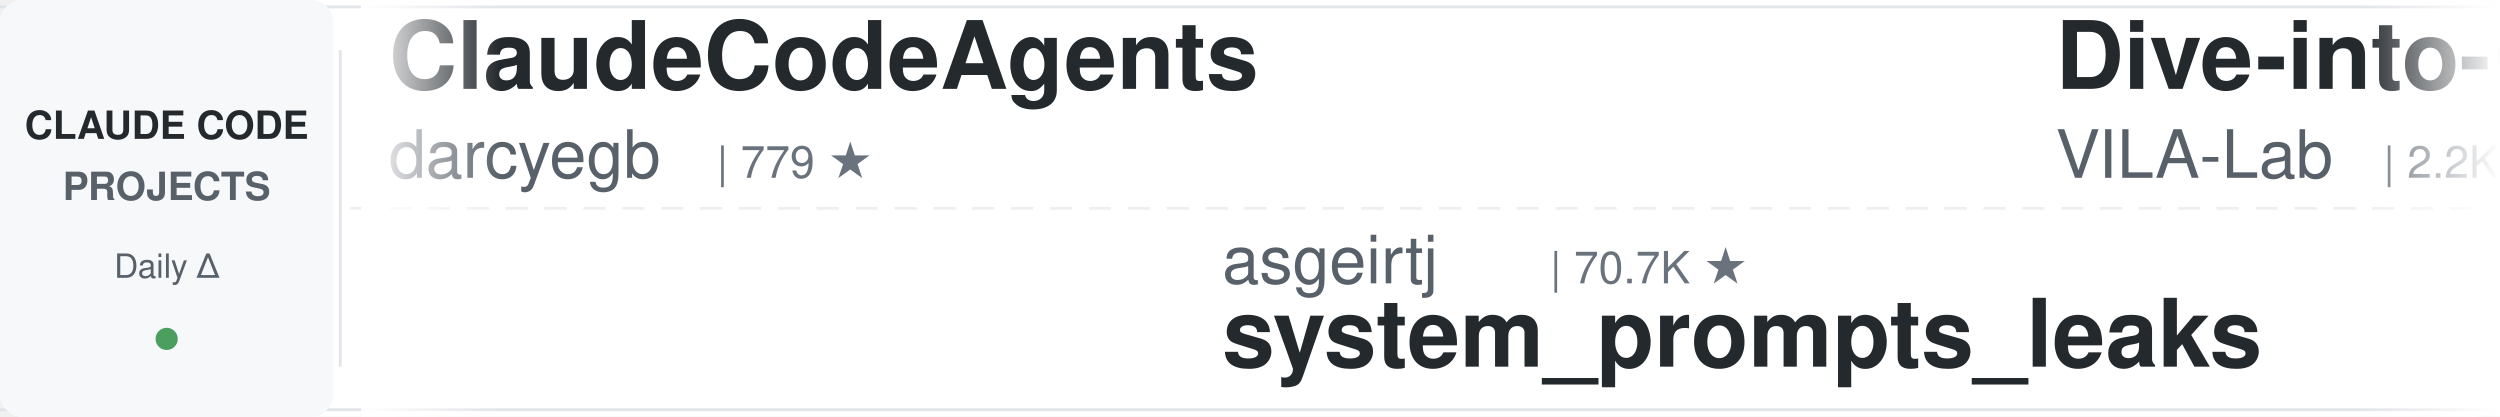
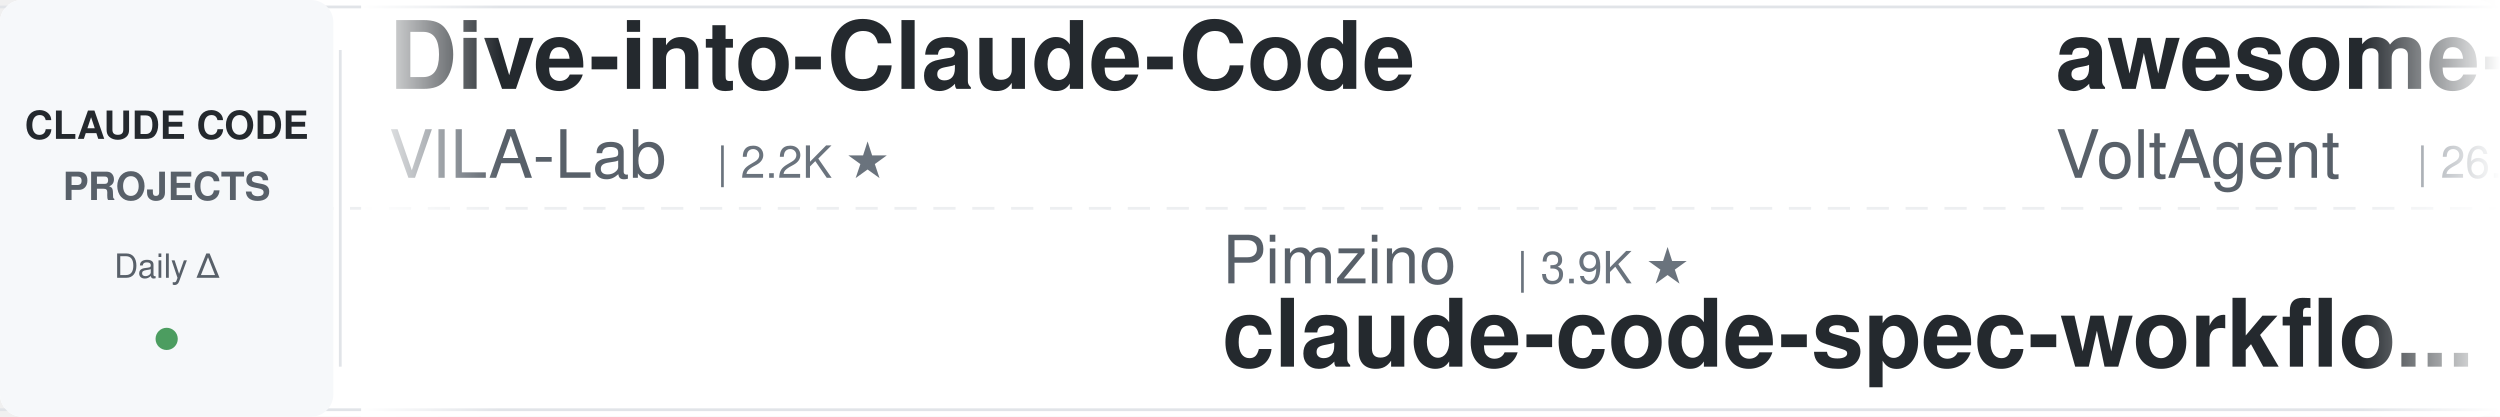
<svg xmlns="http://www.w3.org/2000/svg" width="900" height="150">
  <defs>
    <linearGradient id="leftFade" x1="0%" y1="0%" x2="100%" y2="0%">
      <stop offset="0%" style="stop-color:#ffffff;stop-opacity:1" />
      <stop offset="100%" style="stop-color:#ffffff;stop-opacity:0" />
    </linearGradient>
    <linearGradient id="rightFade" x1="0%" y1="0%" x2="100%" y2="0%">
      <stop offset="0%" style="stop-color:#ffffff;stop-opacity:0" />
      <stop offset="100%" style="stop-color:#ffffff;stop-opacity:1" />
    </linearGradient>
  </defs>
  <rect width="900" height="150" fill="#ffffff" rx="8" />
  <rect x="0" y="2" width="900" height="1" fill="#e1e4e8" />
  <rect x="0" y="147" width="900" height="1" fill="#e1e4e8" />
  <line x1="0" y1="75" x2="900" y2="75" stroke="#e1e4e8" stroke-width="1" stroke-dasharray="8 6" opacity="0.6" />
  <rect x="0" y="0" width="120" height="150" fill="#f6f8fa" rx="8" />
  <text x="60" y="50" font-family="-apple-system, BlinkMacSystemFont, 'Segoe UI', Helvetica, Arial, sans-serif" font-size="14" font-weight="600" fill="#24292e" text-anchor="middle">CLAUDE CODE</text>
  <text x="60" y="72" font-family="-apple-system, BlinkMacSystemFont, 'Segoe UI', Helvetica, Arial, sans-serif" font-size="14" font-weight="600" fill="#586069" text-anchor="middle">PROJECTS</text>
  <text x="60" y="100" font-family="-apple-system, BlinkMacSystemFont, 'Segoe UI', Helvetica, Arial, sans-serif" font-size="12" font-weight="500" fill="#586069" text-anchor="middle">Daily Δ</text>
  <circle cx="60" cy="122" r="4" fill="#22863a" opacity="0.8" />
  <rect x="122" y="18" width="1" height="114" fill="#e1e4e8" />
  <clipPath id="tickerClip">
    <rect x="130" y="0" width="770" height="150" />
  </clipPath>
  <g clip-path="url(#tickerClip)">
    <g id="tickerItems">
      <animateTransform attributeName="transform" attributeType="XML" type="translate" from="0 0" to="-3000 0" dur="54s" repeatCount="indefinite" />
      <g transform="translate(0, 0)">
-         <text x="140" y="32" font-family="-apple-system, BlinkMacSystemFont, 'Segoe UI', Helvetica, Arial, sans-serif" font-size="34" font-weight="600" fill="#24292e">ClaudeCodeAgents</text>
-         <text x="140" y="64" font-family="-apple-system, BlinkMacSystemFont, 'Segoe UI', Helvetica, Arial, sans-serif" font-size="24" font-weight="400" fill="#586069">darcyegb</text>
-         <text x="258" y="64" font-family="-apple-system, BlinkMacSystemFont, 'Segoe UI', Helvetica, Arial, sans-serif" font-size="16" font-weight="500" fill="#6a737d">| 779 ★</text>
-       </g>
-       <g transform="translate(300, 0)">
-         <text x="140" y="102" font-family="-apple-system, BlinkMacSystemFont, 'Segoe UI', Helvetica, Arial, sans-serif" font-size="24" font-weight="400" fill="#586069">asgeirtj</text>
-         <text x="258" y="102" font-family="-apple-system, BlinkMacSystemFont, 'Segoe UI', Helvetica, Arial, sans-serif" font-size="16" font-weight="500" fill="#6a737d">| 70.7K ★</text>
-         <text x="140" y="132" font-family="-apple-system, BlinkMacSystemFont, 'Segoe UI', Helvetica, Arial, sans-serif" font-size="34" font-weight="600" fill="#24292e">system_prompts_leaks</text>
-       </g>
-       <g transform="translate(600, 0)">
        <text x="140" y="32" font-family="-apple-system, BlinkMacSystemFont, 'Segoe UI', Helvetica, Arial, sans-serif" font-size="34" font-weight="600" fill="#24292e">Dive-into-Claude-Code</text>
        <text x="140" y="64" font-family="-apple-system, BlinkMacSystemFont, 'Segoe UI', Helvetica, Arial, sans-serif" font-size="24" font-weight="400" fill="#586069">VILA-Lab</text>
        <text x="258" y="64" font-family="-apple-system, BlinkMacSystemFont, 'Segoe UI', Helvetica, Arial, sans-serif" font-size="16" font-weight="500" fill="#6a737d">| 2.2K ★</text>
      </g>
+       <g transform="translate(300, 0)">
+         <text x="140" y="102" font-family="-apple-system, BlinkMacSystemFont, 'Segoe UI', Helvetica, Arial, sans-serif" font-size="24" font-weight="400" fill="#586069">Pimzino</text>
+         <text x="246" y="102" font-family="-apple-system, BlinkMacSystemFont, 'Segoe UI', Helvetica, Arial, sans-serif" font-size="16" font-weight="500" fill="#6a737d">| 3.9K ★</text>
+         <text x="140" y="132" font-family="-apple-system, BlinkMacSystemFont, 'Segoe UI', Helvetica, Arial, sans-serif" font-size="34" font-weight="600" fill="#24292e">claude-code-spec-workflo...</text>
+       </g>
+       <g transform="translate(600, 0)">
+         <text x="140" y="32" font-family="-apple-system, BlinkMacSystemFont, 'Segoe UI', Helvetica, Arial, sans-serif" font-size="34" font-weight="600" fill="#24292e">awesome-claude-code-suba...</text>
+         <text x="140" y="64" font-family="-apple-system, BlinkMacSystemFont, 'Segoe UI', Helvetica, Arial, sans-serif" font-size="24" font-weight="400" fill="#586069">VoltAgent</text>
+         <text x="270" y="64" font-family="-apple-system, BlinkMacSystemFont, 'Segoe UI', Helvetica, Arial, sans-serif" font-size="16" font-weight="500" fill="#6a737d">| 26.3K ★</text>
+       </g>
      <g transform="translate(900, 0)">
-         <text x="140" y="102" font-family="-apple-system, BlinkMacSystemFont, 'Segoe UI', Helvetica, Arial, sans-serif" font-size="24" font-weight="400" fill="#586069">Chachamaru127</text>
-         <text x="318" y="102" font-family="-apple-system, BlinkMacSystemFont, 'Segoe UI', Helvetica, Arial, sans-serif" font-size="16" font-weight="500" fill="#6a737d">| 3.2K ★</text>
-         <text x="140" y="132" font-family="-apple-system, BlinkMacSystemFont, 'Segoe UI', Helvetica, Arial, sans-serif" font-size="34" font-weight="600" fill="#24292e">claude-code-harness</text>
+         <text x="140" y="102" font-family="-apple-system, BlinkMacSystemFont, 'Segoe UI', Helvetica, Arial, sans-serif" font-size="24" font-weight="400" fill="#586069">fuergaosi233</text>
+         <text x="306" y="102" font-family="-apple-system, BlinkMacSystemFont, 'Segoe UI', Helvetica, Arial, sans-serif" font-size="16" font-weight="500" fill="#6a737d">| 2.8K ★</text>
+         <text x="140" y="132" font-family="-apple-system, BlinkMacSystemFont, 'Segoe UI', Helvetica, Arial, sans-serif" font-size="34" font-weight="600" fill="#24292e">claude-code-proxy</text>
      </g>
      <g transform="translate(1200, 0)">
-         <text x="140" y="32" font-family="-apple-system, BlinkMacSystemFont, 'Segoe UI', Helvetica, Arial, sans-serif" font-size="34" font-weight="600" fill="#24292e">claude-code-from-source</text>
-         <text x="140" y="64" font-family="-apple-system, BlinkMacSystemFont, 'Segoe UI', Helvetica, Arial, sans-serif" font-size="24" font-weight="400" fill="#586069">alejandrobalderas</text>
-         <text x="366" y="64" font-family="-apple-system, BlinkMacSystemFont, 'Segoe UI', Helvetica, Arial, sans-serif" font-size="16" font-weight="500" fill="#6a737d">| 3.0K ★</text>
+         <text x="140" y="32" font-family="-apple-system, BlinkMacSystemFont, 'Segoe UI', Helvetica, Arial, sans-serif" font-size="34" font-weight="600" fill="#24292e">claude-code-proxy</text>
+         <text x="140" y="64" font-family="-apple-system, BlinkMacSystemFont, 'Segoe UI', Helvetica, Arial, sans-serif" font-size="24" font-weight="400" fill="#586069">1rgs</text>
+         <text x="210" y="64" font-family="-apple-system, BlinkMacSystemFont, 'Segoe UI', Helvetica, Arial, sans-serif" font-size="16" font-weight="500" fill="#6a737d">| 3.8K ★</text>
      </g>
      <g transform="translate(1500, 0)">
-         <text x="140" y="102" font-family="-apple-system, BlinkMacSystemFont, 'Segoe UI', Helvetica, Arial, sans-serif" font-size="24" font-weight="400" fill="#586069">hangsman</text>
-         <text x="258" y="102" font-family="-apple-system, BlinkMacSystemFont, 'Segoe UI', Helvetica, Arial, sans-serif" font-size="16" font-weight="500" fill="#6a737d">| 799 ★</text>
-         <text x="140" y="132" font-family="-apple-system, BlinkMacSystemFont, 'Segoe UI', Helvetica, Arial, sans-serif" font-size="34" font-weight="600" fill="#24292e">claude-code-source</text>
+         <text x="140" y="102" font-family="-apple-system, BlinkMacSystemFont, 'Segoe UI', Helvetica, Arial, sans-serif" font-size="24" font-weight="400" fill="#586069">WorldFlowAI</text>
+         <text x="294" y="102" font-family="-apple-system, BlinkMacSystemFont, 'Segoe UI', Helvetica, Arial, sans-serif" font-size="16" font-weight="500" fill="#6a737d">| 5.9K ★</text>
+         <text x="140" y="132" font-family="-apple-system, BlinkMacSystemFont, 'Segoe UI', Helvetica, Arial, sans-serif" font-size="34" font-weight="600" fill="#24292e">everything-claude-code</text>
      </g>
      <g transform="translate(1800, 0)">
-         <text x="140" y="32" font-family="-apple-system, BlinkMacSystemFont, 'Segoe UI', Helvetica, Arial, sans-serif" font-size="34" font-weight="600" fill="#24292e">claude-code-templates</text>
-         <text x="140" y="64" font-family="-apple-system, BlinkMacSystemFont, 'Segoe UI', Helvetica, Arial, sans-serif" font-size="24" font-weight="400" fill="#586069">davila7</text>
-         <text x="246" y="64" font-family="-apple-system, BlinkMacSystemFont, 'Segoe UI', Helvetica, Arial, sans-serif" font-size="16" font-weight="500" fill="#6a737d">| 33.1K ★</text>
+         <text x="140" y="32" font-family="-apple-system, BlinkMacSystemFont, 'Segoe UI', Helvetica, Arial, sans-serif" font-size="34" font-weight="600" fill="#24292e">claude-code-router</text>
+         <text x="140" y="64" font-family="-apple-system, BlinkMacSystemFont, 'Segoe UI', Helvetica, Arial, sans-serif" font-size="24" font-weight="400" fill="#586069">musistudio</text>
+         <text x="282" y="64" font-family="-apple-system, BlinkMacSystemFont, 'Segoe UI', Helvetica, Arial, sans-serif" font-size="16" font-weight="500" fill="#6a737d">| 38.0K ★</text>
      </g>
      <g transform="translate(2100, 0)">
-         <text x="140" y="102" font-family="-apple-system, BlinkMacSystemFont, 'Segoe UI', Helvetica, Arial, sans-serif" font-size="24" font-weight="400" fill="#586069">shanraisshan</text>
-         <text x="306" y="102" font-family="-apple-system, BlinkMacSystemFont, 'Segoe UI', Helvetica, Arial, sans-serif" font-size="16" font-weight="500" fill="#6a737d">| 68.5K ★</text>
-         <text x="140" y="132" font-family="-apple-system, BlinkMacSystemFont, 'Segoe UI', Helvetica, Arial, sans-serif" font-size="34" font-weight="600" fill="#24292e">claude-code-best-practic...</text>
+         <text x="140" y="102" font-family="-apple-system, BlinkMacSystemFont, 'Segoe UI', Helvetica, Arial, sans-serif" font-size="24" font-weight="400" fill="#586069">lintsinghua</text>
+         <text x="294" y="102" font-family="-apple-system, BlinkMacSystemFont, 'Segoe UI', Helvetica, Arial, sans-serif" font-size="16" font-weight="500" fill="#6a737d">| 4.3K ★</text>
+         <text x="140" y="132" font-family="-apple-system, BlinkMacSystemFont, 'Segoe UI', Helvetica, Arial, sans-serif" font-size="34" font-weight="600" fill="#24292e">claude-code-book</text>
      </g>
      <g transform="translate(2400, 0)">
-         <text x="140" y="32" font-family="-apple-system, BlinkMacSystemFont, 'Segoe UI', Helvetica, Arial, sans-serif" font-size="34" font-weight="600" fill="#24292e">claude-code-workflows</text>
-         <text x="140" y="64" font-family="-apple-system, BlinkMacSystemFont, 'Segoe UI', Helvetica, Arial, sans-serif" font-size="24" font-weight="400" fill="#586069">OneRedOak</text>
-         <text x="270" y="64" font-family="-apple-system, BlinkMacSystemFont, 'Segoe UI', Helvetica, Arial, sans-serif" font-size="16" font-weight="500" fill="#6a737d">| 3.9K ★</text>
+         <text x="140" y="32" font-family="-apple-system, BlinkMacSystemFont, 'Segoe UI', Helvetica, Arial, sans-serif" font-size="34" font-weight="600" fill="#24292e">claude-code-history-view...</text>
+         <text x="140" y="64" font-family="-apple-system, BlinkMacSystemFont, 'Segoe UI', Helvetica, Arial, sans-serif" font-size="24" font-weight="400" fill="#586069">jhlee0409</text>
+         <text x="270" y="64" font-family="-apple-system, BlinkMacSystemFont, 'Segoe UI', Helvetica, Arial, sans-serif" font-size="16" font-weight="500" fill="#6a737d">| 2.3K ★</text>
      </g>
      <g transform="translate(2700, 0)">
-         <text x="140" y="102" font-family="-apple-system, BlinkMacSystemFont, 'Segoe UI', Helvetica, Arial, sans-serif" font-size="24" font-weight="400" fill="#586069">rohitg00</text>
-         <text x="258" y="102" font-family="-apple-system, BlinkMacSystemFont, 'Segoe UI', Helvetica, Arial, sans-serif" font-size="16" font-weight="500" fill="#6a737d">| 2.8K ★</text>
-         <text x="140" y="132" font-family="-apple-system, BlinkMacSystemFont, 'Segoe UI', Helvetica, Arial, sans-serif" font-size="34" font-weight="600" fill="#24292e">awesome-claude-code-tool...</text>
+         <text x="140" y="102" font-family="-apple-system, BlinkMacSystemFont, 'Segoe UI', Helvetica, Arial, sans-serif" font-size="24" font-weight="400" fill="#586069">davila7</text>
+         <text x="246" y="102" font-family="-apple-system, BlinkMacSystemFont, 'Segoe UI', Helvetica, Arial, sans-serif" font-size="16" font-weight="500" fill="#6a737d">| 33.1K ★</text>
+         <text x="140" y="132" font-family="-apple-system, BlinkMacSystemFont, 'Segoe UI', Helvetica, Arial, sans-serif" font-size="34" font-weight="600" fill="#24292e">claude-code-templates</text>
      </g>
      <g transform="translate(3000, 0)">
-         <text x="140" y="32" font-family="-apple-system, BlinkMacSystemFont, 'Segoe UI', Helvetica, Arial, sans-serif" font-size="34" font-weight="600" fill="#24292e">ClaudeCodeAgents</text>
-         <text x="140" y="64" font-family="-apple-system, BlinkMacSystemFont, 'Segoe UI', Helvetica, Arial, sans-serif" font-size="24" font-weight="400" fill="#586069">darcyegb</text>
-         <text x="258" y="64" font-family="-apple-system, BlinkMacSystemFont, 'Segoe UI', Helvetica, Arial, sans-serif" font-size="16" font-weight="500" fill="#6a737d">| 779 ★</text>
-       </g>
-       <g transform="translate(3300, 0)">
-         <text x="140" y="102" font-family="-apple-system, BlinkMacSystemFont, 'Segoe UI', Helvetica, Arial, sans-serif" font-size="24" font-weight="400" fill="#586069">asgeirtj</text>
-         <text x="258" y="102" font-family="-apple-system, BlinkMacSystemFont, 'Segoe UI', Helvetica, Arial, sans-serif" font-size="16" font-weight="500" fill="#6a737d">| 70.7K ★</text>
-         <text x="140" y="132" font-family="-apple-system, BlinkMacSystemFont, 'Segoe UI', Helvetica, Arial, sans-serif" font-size="34" font-weight="600" fill="#24292e">system_prompts_leaks</text>
-       </g>
-       <g transform="translate(3600, 0)">
        <text x="140" y="32" font-family="-apple-system, BlinkMacSystemFont, 'Segoe UI', Helvetica, Arial, sans-serif" font-size="34" font-weight="600" fill="#24292e">Dive-into-Claude-Code</text>
        <text x="140" y="64" font-family="-apple-system, BlinkMacSystemFont, 'Segoe UI', Helvetica, Arial, sans-serif" font-size="24" font-weight="400" fill="#586069">VILA-Lab</text>
        <text x="258" y="64" font-family="-apple-system, BlinkMacSystemFont, 'Segoe UI', Helvetica, Arial, sans-serif" font-size="16" font-weight="500" fill="#6a737d">| 2.2K ★</text>
      </g>
+       <g transform="translate(3300, 0)">
+         <text x="140" y="102" font-family="-apple-system, BlinkMacSystemFont, 'Segoe UI', Helvetica, Arial, sans-serif" font-size="24" font-weight="400" fill="#586069">Pimzino</text>
+         <text x="246" y="102" font-family="-apple-system, BlinkMacSystemFont, 'Segoe UI', Helvetica, Arial, sans-serif" font-size="16" font-weight="500" fill="#6a737d">| 3.9K ★</text>
+         <text x="140" y="132" font-family="-apple-system, BlinkMacSystemFont, 'Segoe UI', Helvetica, Arial, sans-serif" font-size="34" font-weight="600" fill="#24292e">claude-code-spec-workflo...</text>
+       </g>
+       <g transform="translate(3600, 0)">
+         <text x="140" y="32" font-family="-apple-system, BlinkMacSystemFont, 'Segoe UI', Helvetica, Arial, sans-serif" font-size="34" font-weight="600" fill="#24292e">awesome-claude-code-suba...</text>
+         <text x="140" y="64" font-family="-apple-system, BlinkMacSystemFont, 'Segoe UI', Helvetica, Arial, sans-serif" font-size="24" font-weight="400" fill="#586069">VoltAgent</text>
+         <text x="270" y="64" font-family="-apple-system, BlinkMacSystemFont, 'Segoe UI', Helvetica, Arial, sans-serif" font-size="16" font-weight="500" fill="#6a737d">| 26.3K ★</text>
+       </g>
      <g transform="translate(3900, 0)">
-         <text x="140" y="102" font-family="-apple-system, BlinkMacSystemFont, 'Segoe UI', Helvetica, Arial, sans-serif" font-size="24" font-weight="400" fill="#586069">Chachamaru127</text>
-         <text x="318" y="102" font-family="-apple-system, BlinkMacSystemFont, 'Segoe UI', Helvetica, Arial, sans-serif" font-size="16" font-weight="500" fill="#6a737d">| 3.2K ★</text>
-         <text x="140" y="132" font-family="-apple-system, BlinkMacSystemFont, 'Segoe UI', Helvetica, Arial, sans-serif" font-size="34" font-weight="600" fill="#24292e">claude-code-harness</text>
+         <text x="140" y="102" font-family="-apple-system, BlinkMacSystemFont, 'Segoe UI', Helvetica, Arial, sans-serif" font-size="24" font-weight="400" fill="#586069">fuergaosi233</text>
+         <text x="306" y="102" font-family="-apple-system, BlinkMacSystemFont, 'Segoe UI', Helvetica, Arial, sans-serif" font-size="16" font-weight="500" fill="#6a737d">| 2.8K ★</text>
+         <text x="140" y="132" font-family="-apple-system, BlinkMacSystemFont, 'Segoe UI', Helvetica, Arial, sans-serif" font-size="34" font-weight="600" fill="#24292e">claude-code-proxy</text>
      </g>
    </g>
  </g>
  <rect x="130" y="0" width="50" height="150" fill="url(#leftFade)" />
  <rect x="850" y="0" width="50" height="150" fill="url(#rightFade)" />
</svg>
